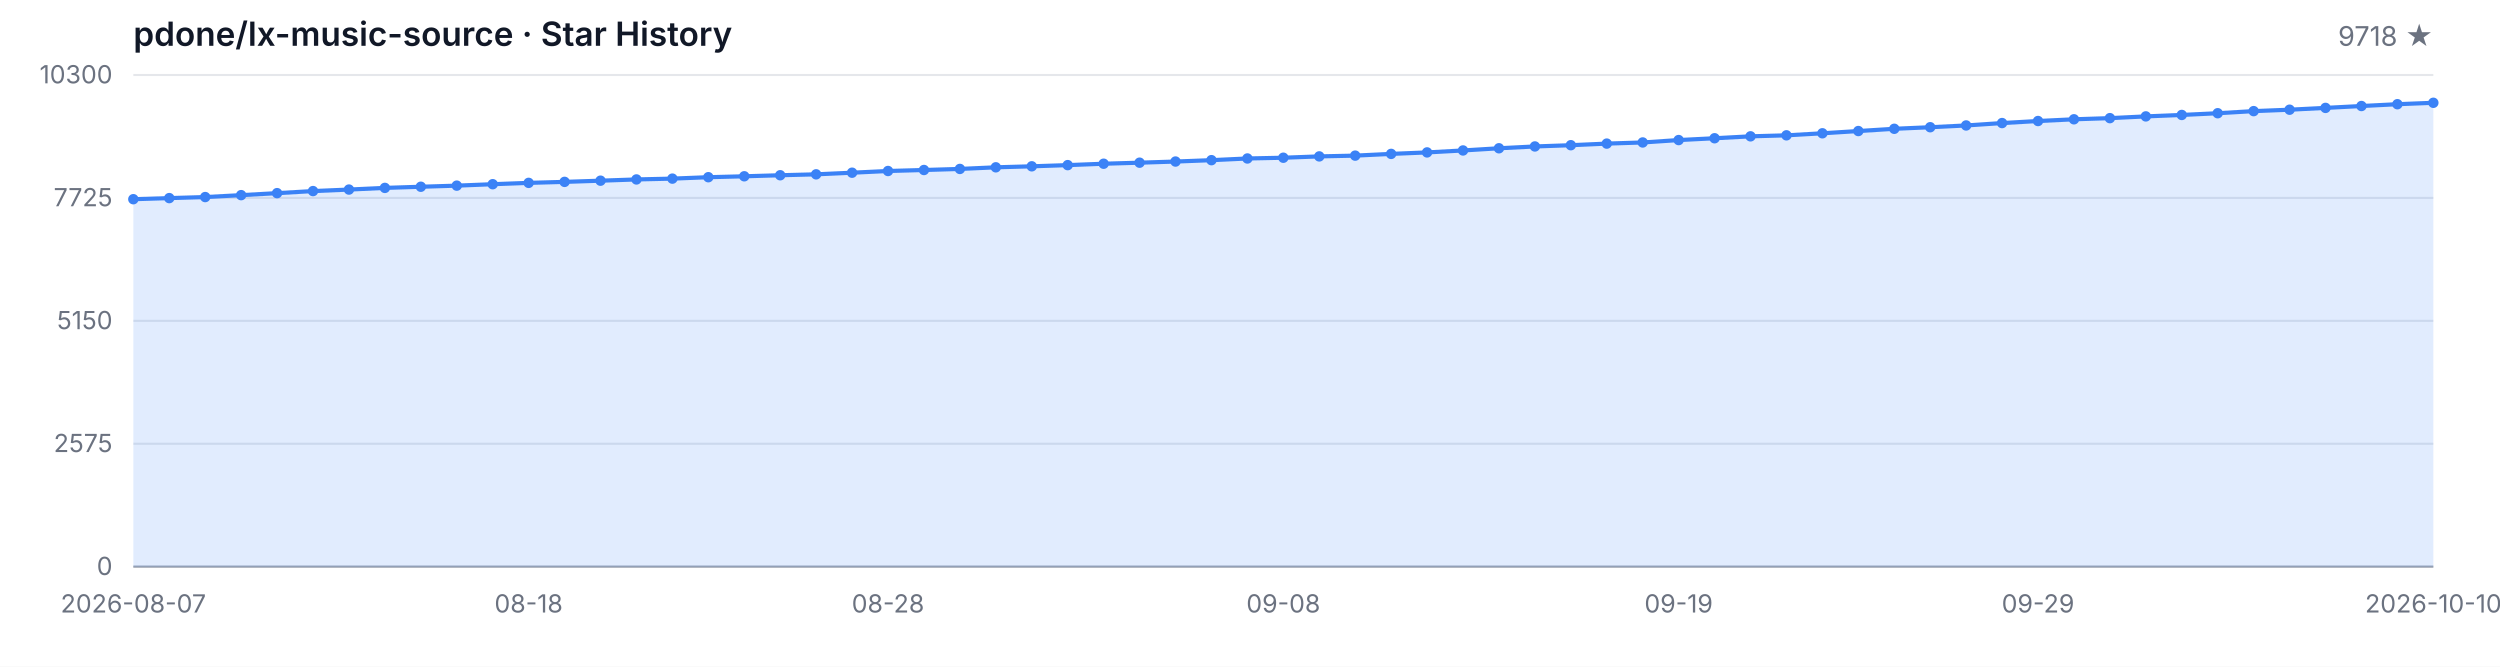
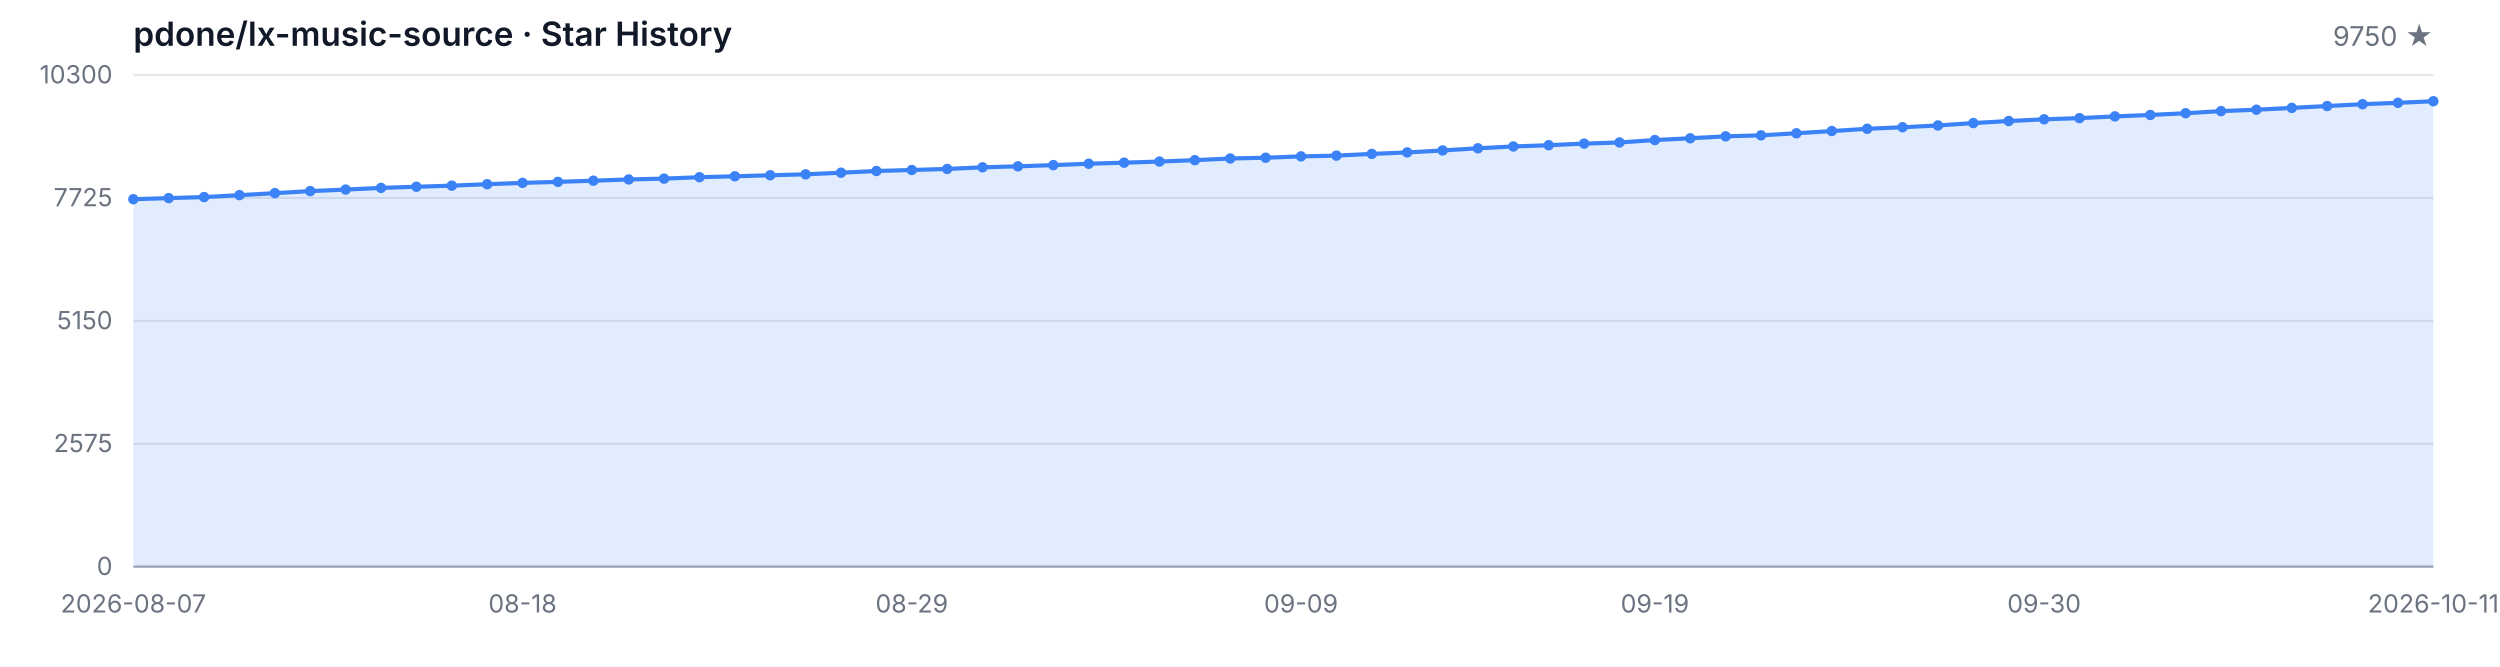
<svg xmlns="http://www.w3.org/2000/svg" width="1200" height="320" viewBox="0 0 1200 320" role="img" aria-label="Star History">
  <style>
  .bg { fill: #ffffff; }
  .grid { stroke: #e5e7eb; stroke-width: 1; }
  .axis { stroke: #9ca3af; stroke-width: 1; }
  .area { fill: rgba(59, 130, 246, 0.15); }
  .line { fill: none; stroke: #3b82f6; stroke-width: 2; stroke-linejoin: round; stroke-linecap: round; }
  .dot { fill: #3b82f6; }
  .tlabel { fill: #6b7280; font-family: -apple-system, BlinkMacSystemFont, 'Segoe UI', sans-serif; font-size: 12px; }
  .title { fill: #111827; font-family: -apple-system, BlinkMacSystemFont, 'Segoe UI', sans-serif; font-size: 16px; font-weight: 600; }
  .subtitle { fill: #6b7280; font-family: -apple-system, BlinkMacSystemFont, 'Segoe UI', sans-serif; font-size: 13px; }
  @media (prefers-color-scheme: dark) {
    .bg { fill: #0d1117; }
    .grid { stroke: #21262d; }
    .axis { stroke: #484f58; }
    .area { fill: rgba(58, 132, 255, 0.18); }
    .line { stroke: #58a6ff; }
    .dot { fill: #58a6ff; }
    .tlabel { fill: #8b949e; }
    .title { fill: #c9d1d9; }
    .subtitle { fill: #8b949e; }
  }
</style>
  <rect class="bg" width="1200" height="320" />
  <text class="title" x="64" y="22">pdone/lx-music-source · Star History</text>
-   <text class="subtitle" x="1168" y="22" text-anchor="end">9718 ★</text>
+   <text class="subtitle" x="1168" y="22" text-anchor="end">9750 ★</text>
  <line class="grid" x1="64" y1="272.00" x2="1168" y2="272.00" />
  <line class="grid" x1="64" y1="213.00" x2="1168" y2="213.00" />
  <line class="grid" x1="64" y1="154.00" x2="1168" y2="154.00" />
  <line class="grid" x1="64" y1="95.00" x2="1168" y2="95.00" />
  <line class="grid" x1="64" y1="36.00" x2="1168" y2="36.00" />
  <text class="tlabel" x="54" y="276.00" text-anchor="end">0</text>
  <text class="tlabel" x="54" y="217.00" text-anchor="end">2575</text>
  <text class="tlabel" x="54" y="158.00" text-anchor="end">5150</text>
  <text class="tlabel" x="54" y="99.00" text-anchor="end">7725</text>
  <text class="tlabel" x="54" y="40.00" text-anchor="end">10300</text>
  <line class="axis" x1="64" y1="272" x2="1168" y2="272" />
-   <path class="area" d="M 64.00 272.00 L 64.00 95.62 L 81.25 95.09 L 98.50 94.59 L 115.75 93.67 L 133.00 92.71 L 150.25 91.72 L 167.50 90.99 L 184.75 90.19 L 202.00 89.64 L 219.25 89.11 L 236.50 88.42 L 253.75 87.78 L 271.00 87.30 L 288.25 86.73 L 305.50 86.13 L 322.75 85.74 L 340.00 85.06 L 357.25 84.62 L 374.50 84.12 L 391.75 83.68 L 409.00 82.90 L 426.25 82.08 L 443.50 81.60 L 460.75 81.09 L 478.00 80.31 L 495.25 79.83 L 512.50 79.26 L 529.75 78.59 L 547.00 78.09 L 564.25 77.54 L 581.50 76.88 L 598.75 76.07 L 616.00 75.71 L 633.25 75.07 L 650.50 74.70 L 667.75 73.87 L 685.00 73.16 L 702.25 72.22 L 719.50 71.17 L 736.75 70.30 L 754.00 69.70 L 771.25 68.93 L 788.50 68.38 L 805.75 67.23 L 823.00 66.36 L 840.25 65.44 L 857.50 64.96 L 874.75 63.98 L 892.00 62.90 L 909.25 61.82 L 926.50 61.07 L 943.75 60.22 L 961.00 59.07 L 978.25 58.09 L 995.50 57.26 L 1012.75 56.71 L 1030.00 55.87 L 1047.25 55.18 L 1064.50 54.35 L 1081.75 53.34 L 1099.00 52.66 L 1116.25 51.79 L 1133.50 50.89 L 1150.75 50.02 L 1168.00 49.34 L 1168.00 272.00 Z" />
-   <path class="line" d="M 64.00 95.62 L 81.25 95.09 L 98.50 94.59 L 115.75 93.67 L 133.00 92.71 L 150.25 91.72 L 167.50 90.99 L 184.75 90.19 L 202.00 89.64 L 219.25 89.11 L 236.50 88.42 L 253.75 87.78 L 271.00 87.30 L 288.25 86.73 L 305.50 86.13 L 322.75 85.74 L 340.00 85.06 L 357.25 84.62 L 374.50 84.12 L 391.75 83.68 L 409.00 82.90 L 426.25 82.08 L 443.50 81.60 L 460.75 81.09 L 478.00 80.31 L 495.25 79.83 L 512.50 79.26 L 529.75 78.59 L 547.00 78.09 L 564.25 77.54 L 581.50 76.88 L 598.75 76.07 L 616.00 75.71 L 633.25 75.07 L 650.50 74.70 L 667.75 73.87 L 685.00 73.16 L 702.25 72.22 L 719.50 71.17 L 736.75 70.30 L 754.00 69.70 L 771.25 68.93 L 788.50 68.38 L 805.75 67.23 L 823.00 66.36 L 840.25 65.44 L 857.50 64.96 L 874.75 63.98 L 892.00 62.90 L 909.25 61.82 L 926.50 61.07 L 943.75 60.22 L 961.00 59.07 L 978.25 58.09 L 995.50 57.26 L 1012.75 56.71 L 1030.00 55.87 L 1047.25 55.18 L 1064.50 54.35 L 1081.75 53.34 L 1099.00 52.66 L 1116.25 51.79 L 1133.50 50.89 L 1150.75 50.02 L 1168.00 49.34" />
+   <path class="area" d="M 64.00 272.00 L 64.00 95.62 L 80.98 95.09 L 97.97 94.59 L 114.95 93.67 L 131.94 92.71 L 148.92 91.72 L 165.91 90.99 L 182.89 90.19 L 199.88 89.64 L 216.86 89.11 L 233.85 88.42 L 250.83 87.78 L 267.82 87.30 L 284.80 86.73 L 301.78 86.13 L 318.77 85.74 L 335.75 85.06 L 352.74 84.62 L 369.72 84.12 L 386.71 83.68 L 403.69 82.90 L 420.68 82.08 L 437.66 81.60 L 454.65 81.09 L 471.63 80.31 L 488.62 79.83 L 505.60 79.26 L 522.58 78.59 L 539.57 78.09 L 556.55 77.54 L 573.54 76.88 L 590.52 76.07 L 607.51 75.71 L 624.49 75.07 L 641.48 74.70 L 658.46 73.87 L 675.45 73.16 L 692.43 72.22 L 709.42 71.17 L 726.40 70.30 L 743.38 69.70 L 760.37 68.93 L 777.35 68.38 L 794.34 67.23 L 811.32 66.36 L 828.31 65.44 L 845.29 64.96 L 862.28 63.98 L 879.26 62.90 L 896.25 61.82 L 913.23 61.07 L 930.22 60.22 L 947.20 59.07 L 964.18 58.09 L 981.17 57.26 L 998.15 56.71 L 1015.14 55.87 L 1032.12 55.18 L 1049.11 54.35 L 1066.09 53.34 L 1083.08 52.66 L 1100.06 51.79 L 1117.05 50.89 L 1134.03 50.02 L 1151.02 49.34 L 1168.00 48.60 L 1168.00 272.00 Z" />
+   <path class="line" d="M 64.00 95.62 L 80.98 95.09 L 97.97 94.59 L 114.95 93.67 L 131.94 92.71 L 148.92 91.72 L 165.91 90.99 L 182.89 90.19 L 199.88 89.64 L 216.86 89.11 L 233.85 88.42 L 250.83 87.78 L 267.82 87.30 L 284.80 86.73 L 301.78 86.13 L 318.77 85.74 L 335.75 85.06 L 352.74 84.62 L 369.72 84.12 L 386.71 83.68 L 403.69 82.90 L 420.68 82.08 L 437.66 81.60 L 454.65 81.09 L 471.63 80.31 L 488.62 79.83 L 505.60 79.26 L 522.58 78.59 L 539.57 78.09 L 556.55 77.54 L 573.54 76.88 L 590.52 76.07 L 607.51 75.71 L 624.49 75.07 L 641.48 74.70 L 658.46 73.87 L 675.45 73.16 L 692.43 72.22 L 709.42 71.17 L 726.40 70.30 L 743.38 69.70 L 760.37 68.93 L 777.35 68.38 L 794.34 67.23 L 811.32 66.36 L 828.31 65.44 L 845.29 64.96 L 862.28 63.98 L 879.26 62.90 L 896.25 61.82 L 913.23 61.07 L 930.22 60.22 L 947.20 59.07 L 964.18 58.09 L 981.17 57.26 L 998.15 56.71 L 1015.14 55.87 L 1032.12 55.18 L 1049.11 54.35 L 1066.09 53.34 L 1083.08 52.66 L 1100.06 51.79 L 1117.05 50.89 L 1134.03 50.02 L 1151.02 49.34 L 1168.00 48.60" />
  <circle class="dot" cx="64.00" cy="95.62" r="2.5" />
-   <circle class="dot" cx="81.25" cy="95.09" r="2.5" />
-   <circle class="dot" cx="98.50" cy="94.59" r="2.5" />
-   <circle class="dot" cx="115.75" cy="93.67" r="2.5" />
-   <circle class="dot" cx="133.00" cy="92.71" r="2.5" />
-   <circle class="dot" cx="150.25" cy="91.72" r="2.5" />
-   <circle class="dot" cx="167.50" cy="90.99" r="2.5" />
-   <circle class="dot" cx="184.75" cy="90.19" r="2.5" />
-   <circle class="dot" cx="202.00" cy="89.64" r="2.5" />
-   <circle class="dot" cx="219.25" cy="89.11" r="2.5" />
-   <circle class="dot" cx="236.50" cy="88.42" r="2.5" />
-   <circle class="dot" cx="253.75" cy="87.78" r="2.5" />
-   <circle class="dot" cx="271.00" cy="87.30" r="2.5" />
-   <circle class="dot" cx="288.25" cy="86.73" r="2.5" />
-   <circle class="dot" cx="305.50" cy="86.13" r="2.5" />
-   <circle class="dot" cx="322.75" cy="85.74" r="2.5" />
-   <circle class="dot" cx="340.00" cy="85.06" r="2.5" />
-   <circle class="dot" cx="357.25" cy="84.62" r="2.5" />
-   <circle class="dot" cx="374.50" cy="84.12" r="2.5" />
-   <circle class="dot" cx="391.75" cy="83.68" r="2.5" />
-   <circle class="dot" cx="409.00" cy="82.90" r="2.5" />
-   <circle class="dot" cx="426.25" cy="82.08" r="2.5" />
-   <circle class="dot" cx="443.50" cy="81.60" r="2.5" />
-   <circle class="dot" cx="460.75" cy="81.09" r="2.5" />
-   <circle class="dot" cx="478.00" cy="80.31" r="2.5" />
-   <circle class="dot" cx="495.25" cy="79.83" r="2.5" />
-   <circle class="dot" cx="512.50" cy="79.26" r="2.5" />
-   <circle class="dot" cx="529.75" cy="78.59" r="2.5" />
-   <circle class="dot" cx="547.00" cy="78.09" r="2.5" />
-   <circle class="dot" cx="564.25" cy="77.54" r="2.5" />
-   <circle class="dot" cx="581.50" cy="76.88" r="2.5" />
-   <circle class="dot" cx="598.75" cy="76.07" r="2.5" />
-   <circle class="dot" cx="616.00" cy="75.71" r="2.5" />
-   <circle class="dot" cx="633.25" cy="75.07" r="2.5" />
-   <circle class="dot" cx="650.50" cy="74.70" r="2.5" />
-   <circle class="dot" cx="667.75" cy="73.87" r="2.5" />
-   <circle class="dot" cx="685.00" cy="73.16" r="2.5" />
-   <circle class="dot" cx="702.25" cy="72.22" r="2.5" />
-   <circle class="dot" cx="719.50" cy="71.17" r="2.5" />
-   <circle class="dot" cx="736.75" cy="70.30" r="2.5" />
-   <circle class="dot" cx="754.00" cy="69.70" r="2.5" />
-   <circle class="dot" cx="771.25" cy="68.93" r="2.5" />
-   <circle class="dot" cx="788.50" cy="68.38" r="2.5" />
-   <circle class="dot" cx="805.75" cy="67.23" r="2.5" />
-   <circle class="dot" cx="823.00" cy="66.36" r="2.5" />
-   <circle class="dot" cx="840.25" cy="65.44" r="2.5" />
-   <circle class="dot" cx="857.50" cy="64.96" r="2.5" />
-   <circle class="dot" cx="874.75" cy="63.98" r="2.5" />
-   <circle class="dot" cx="892.00" cy="62.90" r="2.5" />
-   <circle class="dot" cx="909.25" cy="61.82" r="2.5" />
-   <circle class="dot" cx="926.50" cy="61.07" r="2.5" />
-   <circle class="dot" cx="943.75" cy="60.22" r="2.5" />
-   <circle class="dot" cx="961.00" cy="59.07" r="2.5" />
-   <circle class="dot" cx="978.25" cy="58.09" r="2.5" />
-   <circle class="dot" cx="995.50" cy="57.26" r="2.5" />
-   <circle class="dot" cx="1012.75" cy="56.71" r="2.5" />
-   <circle class="dot" cx="1030.00" cy="55.87" r="2.5" />
-   <circle class="dot" cx="1047.25" cy="55.18" r="2.5" />
-   <circle class="dot" cx="1064.50" cy="54.35" r="2.5" />
-   <circle class="dot" cx="1081.75" cy="53.34" r="2.5" />
-   <circle class="dot" cx="1099.00" cy="52.66" r="2.5" />
-   <circle class="dot" cx="1116.25" cy="51.79" r="2.5" />
-   <circle class="dot" cx="1133.50" cy="50.89" r="2.5" />
-   <circle class="dot" cx="1150.75" cy="50.02" r="2.5" />
-   <circle class="dot" cx="1168.00" cy="49.34" r="2.5" />
+   <circle class="dot" cx="80.98" cy="95.09" r="2.5" />
+   <circle class="dot" cx="97.97" cy="94.59" r="2.5" />
+   <circle class="dot" cx="114.95" cy="93.67" r="2.5" />
+   <circle class="dot" cx="131.94" cy="92.71" r="2.5" />
+   <circle class="dot" cx="148.92" cy="91.72" r="2.5" />
+   <circle class="dot" cx="165.91" cy="90.99" r="2.5" />
+   <circle class="dot" cx="182.89" cy="90.19" r="2.5" />
+   <circle class="dot" cx="199.88" cy="89.64" r="2.5" />
+   <circle class="dot" cx="216.86" cy="89.11" r="2.5" />
+   <circle class="dot" cx="233.85" cy="88.42" r="2.5" />
+   <circle class="dot" cx="250.83" cy="87.78" r="2.5" />
+   <circle class="dot" cx="267.82" cy="87.30" r="2.5" />
+   <circle class="dot" cx="284.80" cy="86.73" r="2.5" />
+   <circle class="dot" cx="301.78" cy="86.13" r="2.5" />
+   <circle class="dot" cx="318.77" cy="85.74" r="2.5" />
+   <circle class="dot" cx="335.75" cy="85.06" r="2.5" />
+   <circle class="dot" cx="352.74" cy="84.62" r="2.5" />
+   <circle class="dot" cx="369.72" cy="84.12" r="2.5" />
+   <circle class="dot" cx="386.71" cy="83.68" r="2.5" />
+   <circle class="dot" cx="403.69" cy="82.90" r="2.5" />
+   <circle class="dot" cx="420.68" cy="82.08" r="2.5" />
+   <circle class="dot" cx="437.66" cy="81.60" r="2.5" />
+   <circle class="dot" cx="454.65" cy="81.09" r="2.5" />
+   <circle class="dot" cx="471.63" cy="80.31" r="2.5" />
+   <circle class="dot" cx="488.62" cy="79.83" r="2.5" />
+   <circle class="dot" cx="505.60" cy="79.26" r="2.5" />
+   <circle class="dot" cx="522.58" cy="78.59" r="2.5" />
+   <circle class="dot" cx="539.57" cy="78.09" r="2.5" />
+   <circle class="dot" cx="556.55" cy="77.54" r="2.5" />
+   <circle class="dot" cx="573.54" cy="76.88" r="2.5" />
+   <circle class="dot" cx="590.52" cy="76.07" r="2.5" />
+   <circle class="dot" cx="607.51" cy="75.71" r="2.5" />
+   <circle class="dot" cx="624.49" cy="75.07" r="2.5" />
+   <circle class="dot" cx="641.48" cy="74.70" r="2.5" />
+   <circle class="dot" cx="658.46" cy="73.87" r="2.5" />
+   <circle class="dot" cx="675.45" cy="73.16" r="2.5" />
+   <circle class="dot" cx="692.43" cy="72.22" r="2.5" />
+   <circle class="dot" cx="709.42" cy="71.17" r="2.5" />
+   <circle class="dot" cx="726.40" cy="70.30" r="2.5" />
+   <circle class="dot" cx="743.38" cy="69.70" r="2.5" />
+   <circle class="dot" cx="760.37" cy="68.93" r="2.5" />
+   <circle class="dot" cx="777.35" cy="68.38" r="2.5" />
+   <circle class="dot" cx="794.34" cy="67.23" r="2.5" />
+   <circle class="dot" cx="811.32" cy="66.36" r="2.5" />
+   <circle class="dot" cx="828.31" cy="65.44" r="2.5" />
+   <circle class="dot" cx="845.29" cy="64.96" r="2.5" />
+   <circle class="dot" cx="862.28" cy="63.98" r="2.5" />
+   <circle class="dot" cx="879.26" cy="62.90" r="2.5" />
+   <circle class="dot" cx="896.25" cy="61.82" r="2.5" />
+   <circle class="dot" cx="913.23" cy="61.07" r="2.5" />
+   <circle class="dot" cx="930.22" cy="60.22" r="2.5" />
+   <circle class="dot" cx="947.20" cy="59.07" r="2.5" />
+   <circle class="dot" cx="964.18" cy="58.09" r="2.5" />
+   <circle class="dot" cx="981.17" cy="57.26" r="2.5" />
+   <circle class="dot" cx="998.15" cy="56.71" r="2.5" />
+   <circle class="dot" cx="1015.14" cy="55.87" r="2.5" />
+   <circle class="dot" cx="1032.12" cy="55.18" r="2.5" />
+   <circle class="dot" cx="1049.11" cy="54.35" r="2.5" />
+   <circle class="dot" cx="1066.09" cy="53.34" r="2.5" />
+   <circle class="dot" cx="1083.08" cy="52.66" r="2.5" />
+   <circle class="dot" cx="1100.06" cy="51.79" r="2.5" />
+   <circle class="dot" cx="1117.05" cy="50.89" r="2.5" />
+   <circle class="dot" cx="1134.03" cy="50.02" r="2.5" />
+   <circle class="dot" cx="1151.02" cy="49.34" r="2.5" />
+   <circle class="dot" cx="1168.00" cy="48.60" r="2.5" />
  <text class="tlabel" x="64.00" y="294" text-anchor="middle">2026-08-07</text>
-   <text class="tlabel" x="253.75" y="294" text-anchor="middle">08-18</text>
-   <text class="tlabel" x="426.25" y="294" text-anchor="middle">08-28</text>
-   <text class="tlabel" x="616.00" y="294" text-anchor="middle">09-08</text>
-   <text class="tlabel" x="805.75" y="294" text-anchor="middle">09-19</text>
-   <text class="tlabel" x="978.25" y="294" text-anchor="middle">09-29</text>
-   <text class="tlabel" x="1168.00" y="294" text-anchor="middle">2026-10-10</text>
+   <text class="tlabel" x="250.83" y="294" text-anchor="middle">08-18</text>
+   <text class="tlabel" x="437.66" y="294" text-anchor="middle">08-29</text>
+   <text class="tlabel" x="624.49" y="294" text-anchor="middle">09-09</text>
+   <text class="tlabel" x="794.34" y="294" text-anchor="middle">09-19</text>
+   <text class="tlabel" x="981.17" y="294" text-anchor="middle">09-30</text>
+   <text class="tlabel" x="1168.00" y="294" text-anchor="middle">2026-10-11</text>
</svg>
